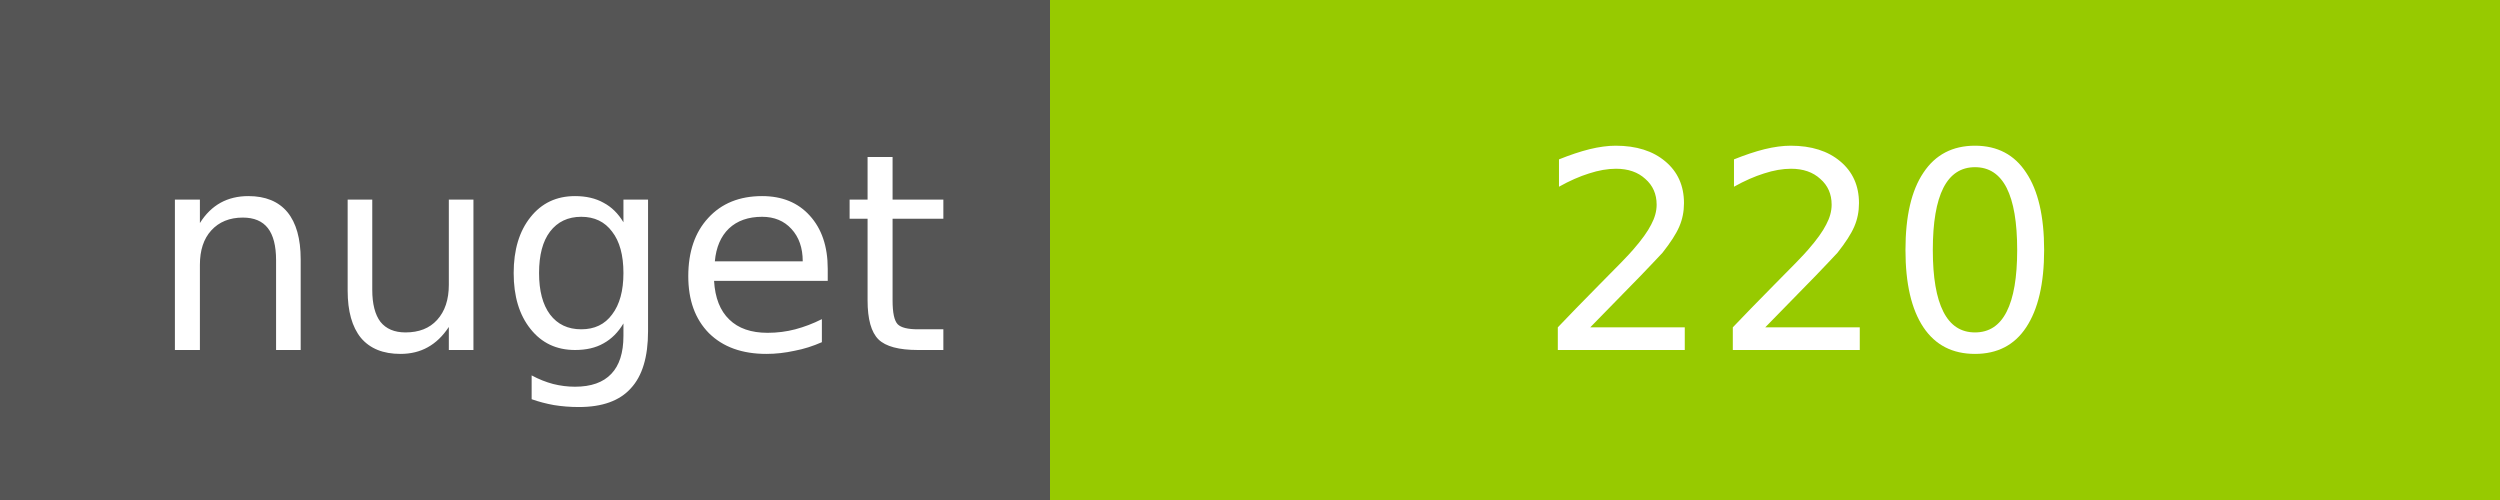
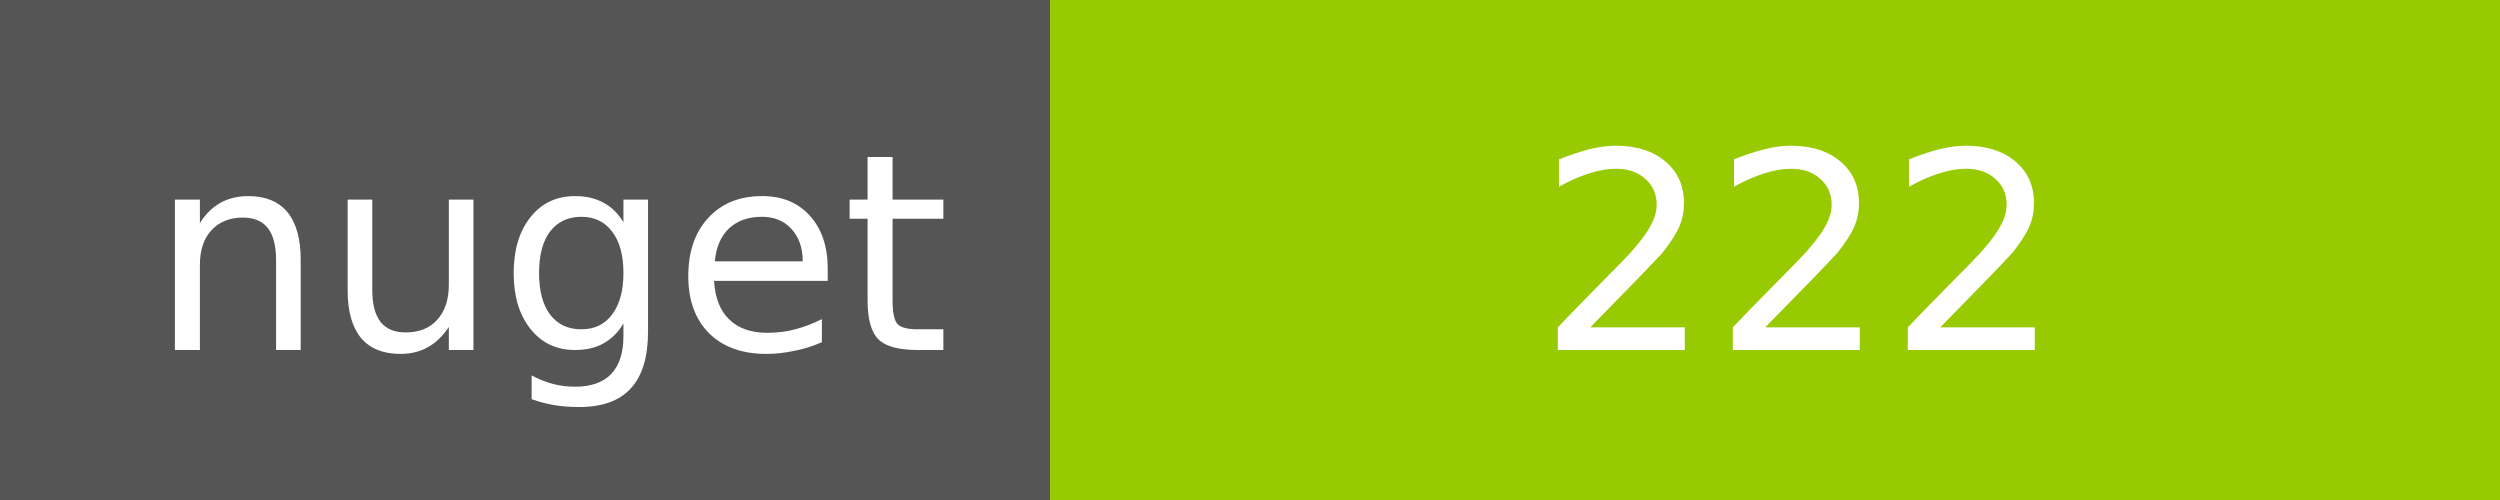
<svg xmlns="http://www.w3.org/2000/svg" width="100" height="20">
  <g shape-rendering="crispEdges">
    <path fill="#555" d="M0 0h42v20H0z" />
    <path fill="#97CA00" d="M42 0h58v20H42z" />
  </g>
  <g fill="#fff" text-anchor="middle" font-family="DejaVu Sans,Verdana,Geneva,sans-serif" font-size="11">
    <text x="22" y="14">nuget</text>
-     <text x="72" y="14">220</text>
+     <text x="72" y="14">222</text>
  </g>
</svg>
